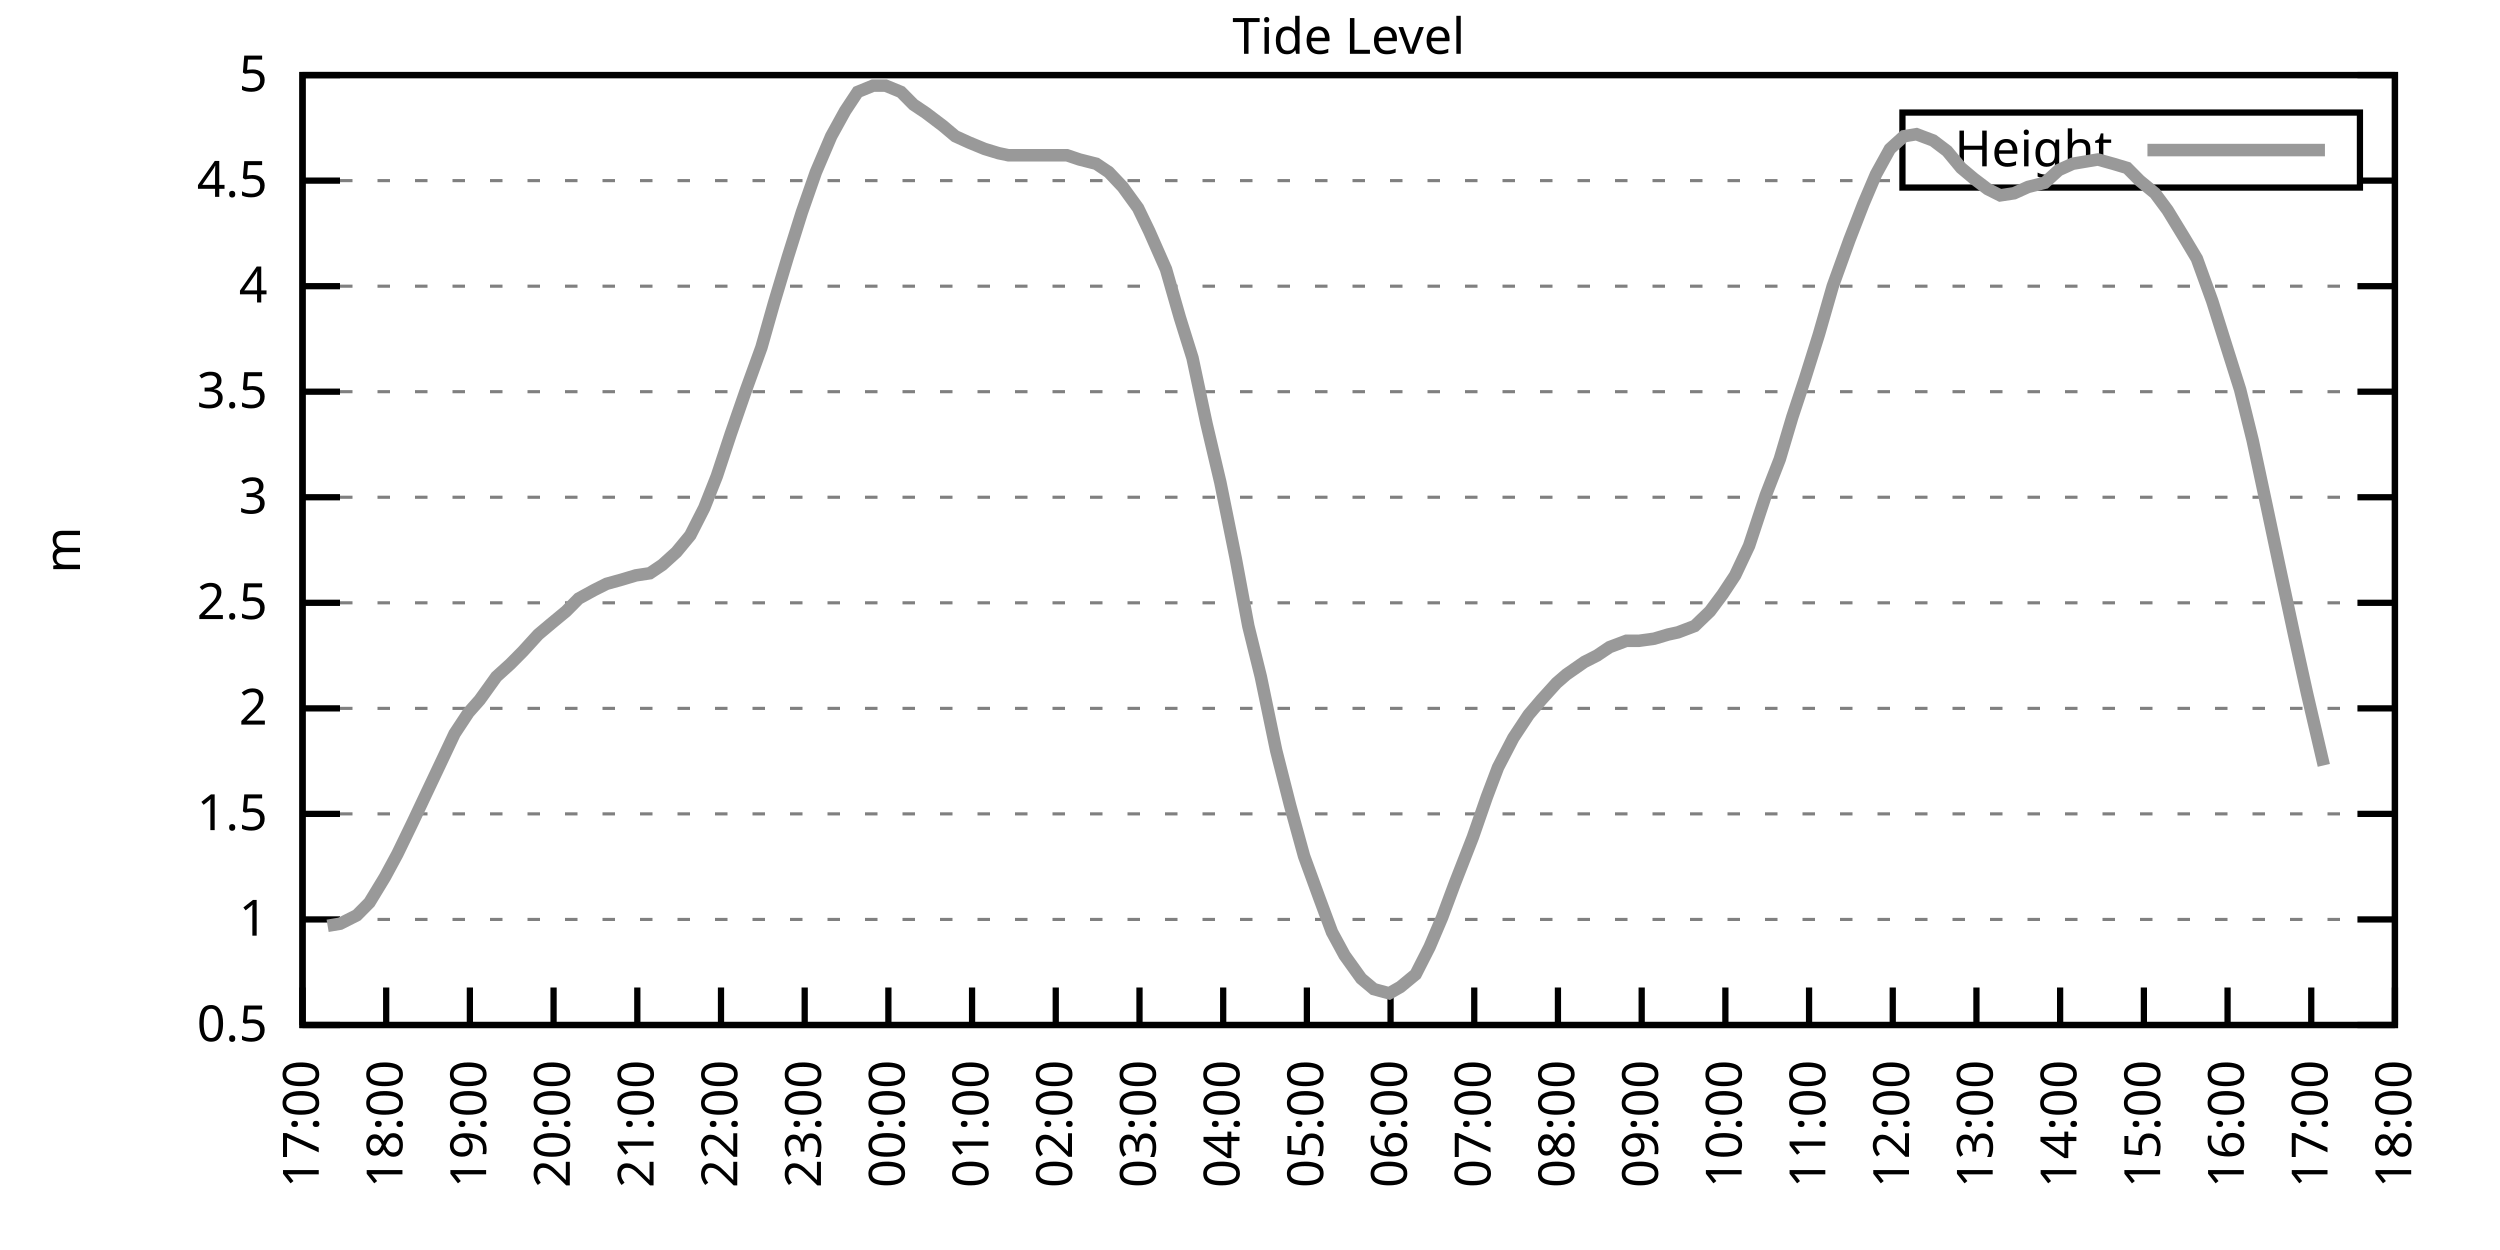
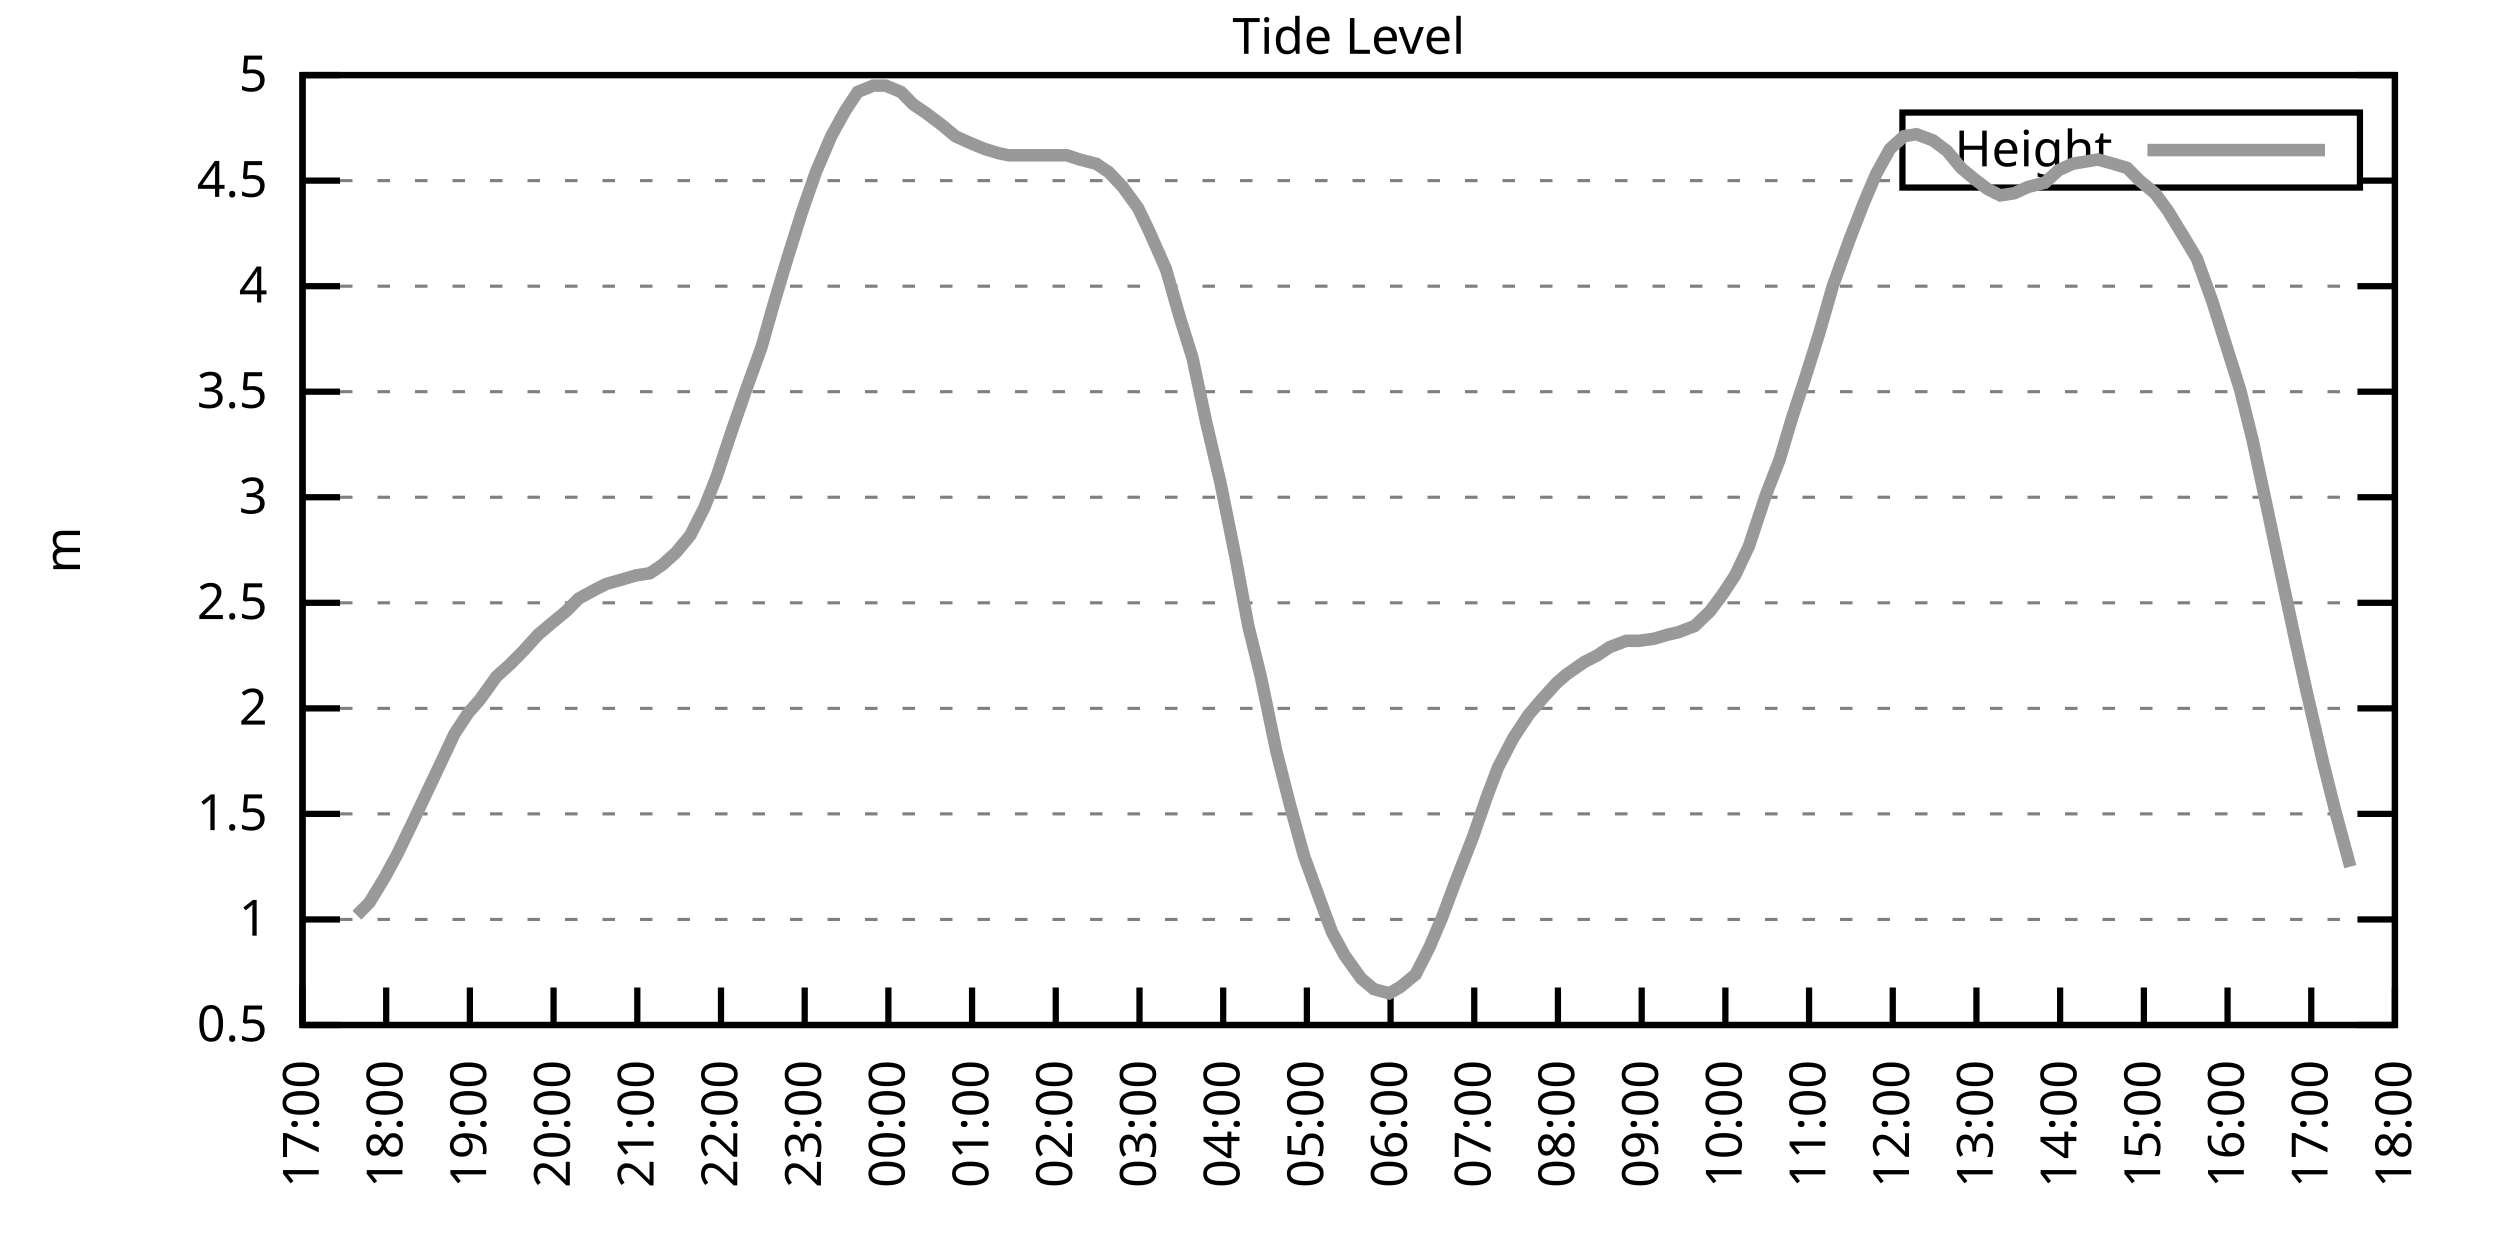
<svg xmlns="http://www.w3.org/2000/svg" xmlns:xlink="http://www.w3.org/1999/xlink" width="400" height="200" viewBox="0 0 400 200">
  <g id="gnuplot_canvas">
    <rect x="0" y="0" width="400" height="200" fill="none" />
    <defs>
      <circle id="gpDot" r="0.5" stroke-width="0.5" stroke="currentColor" />
      <path id="gpPt0" stroke-width="0.333" stroke="currentColor" d="M-1,0 h2 M0,-1 v2" />
      <path id="gpPt1" stroke-width="0.333" stroke="currentColor" d="M-1,-1 L1,1 M1,-1 L-1,1" />
      <path id="gpPt2" stroke-width="0.333" stroke="currentColor" d="M-1,0 L1,0 M0,-1 L0,1 M-1,-1 L1,1 M-1,1 L1,-1" />
      <rect id="gpPt3" stroke-width="0.333" stroke="currentColor" x="-1" y="-1" width="2" height="2" />
      <rect id="gpPt4" stroke-width="0.333" stroke="currentColor" fill="currentColor" x="-1" y="-1" width="2" height="2" />
      <circle id="gpPt5" stroke-width="0.333" stroke="currentColor" cx="0" cy="0" r="1" />
      <use xlink:href="#gpPt5" id="gpPt6" fill="currentColor" stroke="none" />
      <path id="gpPt7" stroke-width="0.333" stroke="currentColor" d="M0,-1.33 L-1.33,0.67 L1.33,0.67 z" />
      <use xlink:href="#gpPt7" id="gpPt8" fill="currentColor" stroke="none" />
      <use xlink:href="#gpPt7" id="gpPt9" stroke="currentColor" transform="rotate(180)" />
      <use xlink:href="#gpPt9" id="gpPt10" fill="currentColor" stroke="none" />
      <use xlink:href="#gpPt3" id="gpPt11" stroke="currentColor" transform="rotate(45)" />
      <use xlink:href="#gpPt11" id="gpPt12" fill="currentColor" stroke="none" />
      <path id="gpPt13" stroke-width="0.333" stroke="currentColor" d="M0,1.330 L1.265,0.411 L0.782,-1.067 L-0.782,-1.076 L-1.265,0.411 z" />
      <use xlink:href="#gpPt13" id="gpPt14" fill="currentColor" stroke="none" />
      <filter id="textbox" filterUnits="objectBoundingBox" x="0" y="0" height="1" width="1">
        <feFlood flood-color="white" flood-opacity="1" result="bgnd" />
        <feComposite in="SourceGraphic" in2="bgnd" operator="atop" />
      </filter>
      <filter id="greybox" filterUnits="objectBoundingBox" x="0" y="0" height="1" width="1">
        <feFlood flood-color="lightgrey" flood-opacity="1" result="grey" />
        <feComposite in="SourceGraphic" in2="grey" operator="atop" />
      </filter>
    </defs>
    <g fill="none" color="white" stroke="currentColor" stroke-width="1.00" stroke-linecap="butt" stroke-linejoin="miter">
</g>
    <g fill="none" color="black" stroke="currentColor" stroke-width="1.00" stroke-linecap="butt" stroke-linejoin="miter">
      <g stroke="none" shape-rendering="crispEdges">
        <polygon fill="rgb(255, 255, 255)" points="48.40,164.00 383.18,164.00 383.18,12.02 48.40,12.02 " />
      </g>
    </g>
    <g fill="none" color="black" stroke="currentColor" stroke-width="1.00" stroke-linecap="butt" stroke-linejoin="miter">
</g>
    <g fill="none" color="black" stroke="black" stroke-width="0.50" stroke-linecap="butt" stroke-linejoin="miter">
</g>
    <g fill="none" color="gray" stroke="currentColor" stroke-width="0.50" stroke-linecap="butt" stroke-linejoin="miter">
      <path stroke="gray" stroke-dasharray="2,4" class="gridline" d="M48.40,164.00 L383.19,164.00  " />
    </g>
    <g fill="none" color="gray" stroke="gray" stroke-width="1.00" stroke-linecap="butt" stroke-linejoin="miter">
</g>
    <g fill="none" color="black" stroke="currentColor" stroke-width="1.00" stroke-linecap="butt" stroke-linejoin="miter">
      <path stroke="black" d="M48.40,164.00 L54.40,164.00 M383.19,164.00 L377.19,164.00  " />
      <g transform="translate(42.80,166.60)" stroke="none" fill="black" font-family="Sans" font-size="8.00" text-anchor="end">
        <text>
          <tspan font-family="Sans"> 0.5</tspan>
        </text>
      </g>
    </g>
    <g fill="none" color="black" stroke="currentColor" stroke-width="1.00" stroke-linecap="butt" stroke-linejoin="miter">
</g>
    <g fill="none" color="black" stroke="black" stroke-width="0.50" stroke-linecap="butt" stroke-linejoin="miter">
</g>
    <g fill="none" color="gray" stroke="currentColor" stroke-width="0.50" stroke-linecap="butt" stroke-linejoin="miter">
      <path stroke="gray" stroke-dasharray="2,4" class="gridline" d="M48.40,147.11 L383.19,147.11  " />
    </g>
    <g fill="none" color="gray" stroke="gray" stroke-width="1.00" stroke-linecap="butt" stroke-linejoin="miter">
</g>
    <g fill="none" color="black" stroke="currentColor" stroke-width="1.00" stroke-linecap="butt" stroke-linejoin="miter">
      <path stroke="black" d="M48.40,147.11 L54.40,147.11 M383.19,147.11 L377.19,147.11  " />
      <g transform="translate(42.80,149.71)" stroke="none" fill="black" font-family="Sans" font-size="8.00" text-anchor="end">
        <text>
          <tspan font-family="Sans"> 1</tspan>
        </text>
      </g>
    </g>
    <g fill="none" color="black" stroke="currentColor" stroke-width="1.00" stroke-linecap="butt" stroke-linejoin="miter">
</g>
    <g fill="none" color="black" stroke="black" stroke-width="0.50" stroke-linecap="butt" stroke-linejoin="miter">
</g>
    <g fill="none" color="gray" stroke="currentColor" stroke-width="0.50" stroke-linecap="butt" stroke-linejoin="miter">
      <path stroke="gray" stroke-dasharray="2,4" class="gridline" d="M48.40,130.22 L383.19,130.22  " />
    </g>
    <g fill="none" color="gray" stroke="gray" stroke-width="1.00" stroke-linecap="butt" stroke-linejoin="miter">
</g>
    <g fill="none" color="black" stroke="currentColor" stroke-width="1.00" stroke-linecap="butt" stroke-linejoin="miter">
      <path stroke="black" d="M48.40,130.22 L54.40,130.22 M383.19,130.22 L377.19,130.22  " />
      <g transform="translate(42.80,132.82)" stroke="none" fill="black" font-family="Sans" font-size="8.00" text-anchor="end">
        <text>
          <tspan font-family="Sans"> 1.5</tspan>
        </text>
      </g>
    </g>
    <g fill="none" color="black" stroke="currentColor" stroke-width="1.00" stroke-linecap="butt" stroke-linejoin="miter">
</g>
    <g fill="none" color="black" stroke="black" stroke-width="0.50" stroke-linecap="butt" stroke-linejoin="miter">
</g>
    <g fill="none" color="gray" stroke="currentColor" stroke-width="0.50" stroke-linecap="butt" stroke-linejoin="miter">
      <path stroke="gray" stroke-dasharray="2,4" class="gridline" d="M48.40,113.34 L383.19,113.34  " />
    </g>
    <g fill="none" color="gray" stroke="gray" stroke-width="1.00" stroke-linecap="butt" stroke-linejoin="miter">
</g>
    <g fill="none" color="black" stroke="currentColor" stroke-width="1.00" stroke-linecap="butt" stroke-linejoin="miter">
      <path stroke="black" d="M48.40,113.34 L54.40,113.34 M383.19,113.34 L377.19,113.34  " />
      <g transform="translate(42.80,115.94)" stroke="none" fill="black" font-family="Sans" font-size="8.00" text-anchor="end">
        <text>
          <tspan font-family="Sans"> 2</tspan>
        </text>
      </g>
    </g>
    <g fill="none" color="black" stroke="currentColor" stroke-width="1.00" stroke-linecap="butt" stroke-linejoin="miter">
</g>
    <g fill="none" color="black" stroke="black" stroke-width="0.50" stroke-linecap="butt" stroke-linejoin="miter">
</g>
    <g fill="none" color="gray" stroke="currentColor" stroke-width="0.50" stroke-linecap="butt" stroke-linejoin="miter">
      <path stroke="gray" stroke-dasharray="2,4" class="gridline" d="M48.40,96.45 L383.19,96.45  " />
    </g>
    <g fill="none" color="gray" stroke="gray" stroke-width="1.00" stroke-linecap="butt" stroke-linejoin="miter">
</g>
    <g fill="none" color="black" stroke="currentColor" stroke-width="1.00" stroke-linecap="butt" stroke-linejoin="miter">
      <path stroke="black" d="M48.40,96.45 L54.40,96.45 M383.19,96.45 L377.19,96.45  " />
      <g transform="translate(42.80,99.05)" stroke="none" fill="black" font-family="Sans" font-size="8.00" text-anchor="end">
        <text>
          <tspan font-family="Sans"> 2.5</tspan>
        </text>
      </g>
    </g>
    <g fill="none" color="black" stroke="currentColor" stroke-width="1.00" stroke-linecap="butt" stroke-linejoin="miter">
</g>
    <g fill="none" color="black" stroke="black" stroke-width="0.50" stroke-linecap="butt" stroke-linejoin="miter">
</g>
    <g fill="none" color="gray" stroke="currentColor" stroke-width="0.50" stroke-linecap="butt" stroke-linejoin="miter">
      <path stroke="gray" stroke-dasharray="2,4" class="gridline" d="M48.40,79.56 L383.19,79.56  " />
    </g>
    <g fill="none" color="gray" stroke="gray" stroke-width="1.00" stroke-linecap="butt" stroke-linejoin="miter">
</g>
    <g fill="none" color="black" stroke="currentColor" stroke-width="1.00" stroke-linecap="butt" stroke-linejoin="miter">
      <path stroke="black" d="M48.40,79.56 L54.40,79.56 M383.19,79.56 L377.19,79.56  " />
      <g transform="translate(42.80,82.16)" stroke="none" fill="black" font-family="Sans" font-size="8.00" text-anchor="end">
        <text>
          <tspan font-family="Sans"> 3</tspan>
        </text>
      </g>
    </g>
    <g fill="none" color="black" stroke="currentColor" stroke-width="1.00" stroke-linecap="butt" stroke-linejoin="miter">
</g>
    <g fill="none" color="black" stroke="black" stroke-width="0.50" stroke-linecap="butt" stroke-linejoin="miter">
</g>
    <g fill="none" color="gray" stroke="currentColor" stroke-width="0.50" stroke-linecap="butt" stroke-linejoin="miter">
      <path stroke="gray" stroke-dasharray="2,4" class="gridline" d="M48.40,62.67 L383.19,62.67  " />
    </g>
    <g fill="none" color="gray" stroke="gray" stroke-width="1.00" stroke-linecap="butt" stroke-linejoin="miter">
</g>
    <g fill="none" color="black" stroke="currentColor" stroke-width="1.00" stroke-linecap="butt" stroke-linejoin="miter">
      <path stroke="black" d="M48.40,62.67 L54.40,62.67 M383.19,62.67 L377.19,62.67  " />
      <g transform="translate(42.80,65.27)" stroke="none" fill="black" font-family="Sans" font-size="8.00" text-anchor="end">
        <text>
          <tspan font-family="Sans"> 3.5</tspan>
        </text>
      </g>
    </g>
    <g fill="none" color="black" stroke="currentColor" stroke-width="1.00" stroke-linecap="butt" stroke-linejoin="miter">
</g>
    <g fill="none" color="black" stroke="black" stroke-width="0.50" stroke-linecap="butt" stroke-linejoin="miter">
</g>
    <g fill="none" color="gray" stroke="currentColor" stroke-width="0.50" stroke-linecap="butt" stroke-linejoin="miter">
      <path stroke="gray" stroke-dasharray="2,4" class="gridline" d="M48.40,45.79 L383.19,45.79  " />
    </g>
    <g fill="none" color="gray" stroke="gray" stroke-width="1.00" stroke-linecap="butt" stroke-linejoin="miter">
</g>
    <g fill="none" color="black" stroke="currentColor" stroke-width="1.00" stroke-linecap="butt" stroke-linejoin="miter">
      <path stroke="black" d="M48.40,45.79 L54.40,45.79 M383.19,45.79 L377.19,45.79  " />
      <g transform="translate(42.80,48.39)" stroke="none" fill="black" font-family="Sans" font-size="8.00" text-anchor="end">
        <text>
          <tspan font-family="Sans"> 4</tspan>
        </text>
      </g>
    </g>
    <g fill="none" color="black" stroke="currentColor" stroke-width="1.00" stroke-linecap="butt" stroke-linejoin="miter">
</g>
    <g fill="none" color="black" stroke="black" stroke-width="0.50" stroke-linecap="butt" stroke-linejoin="miter">
</g>
    <g fill="none" color="gray" stroke="currentColor" stroke-width="0.50" stroke-linecap="butt" stroke-linejoin="miter">
      <path stroke="gray" stroke-dasharray="2,4" class="gridline" d="M48.40,28.90 L304.39,28.90 M377.59,28.90 L383.19,28.90  " />
    </g>
    <g fill="none" color="gray" stroke="gray" stroke-width="1.00" stroke-linecap="butt" stroke-linejoin="miter">
</g>
    <g fill="none" color="black" stroke="currentColor" stroke-width="1.00" stroke-linecap="butt" stroke-linejoin="miter">
      <path stroke="black" d="M48.40,28.90 L54.40,28.90 M383.19,28.90 L377.19,28.90  " />
      <g transform="translate(42.80,31.50)" stroke="none" fill="black" font-family="Sans" font-size="8.00" text-anchor="end">
        <text>
          <tspan font-family="Sans"> 4.5</tspan>
        </text>
      </g>
    </g>
    <g fill="none" color="black" stroke="currentColor" stroke-width="1.00" stroke-linecap="butt" stroke-linejoin="miter">
</g>
    <g fill="none" color="black" stroke="black" stroke-width="0.50" stroke-linecap="butt" stroke-linejoin="miter">
</g>
    <g fill="none" color="gray" stroke="currentColor" stroke-width="0.50" stroke-linecap="butt" stroke-linejoin="miter">
      <path stroke="gray" stroke-dasharray="2,4" class="gridline" d="M48.40,12.01 L383.19,12.01  " />
    </g>
    <g fill="none" color="gray" stroke="gray" stroke-width="1.00" stroke-linecap="butt" stroke-linejoin="miter">
</g>
    <g fill="none" color="black" stroke="currentColor" stroke-width="1.00" stroke-linecap="butt" stroke-linejoin="miter">
      <path stroke="black" d="M48.40,12.01 L54.40,12.01 M383.19,12.01 L377.19,12.01  " />
      <g transform="translate(42.80,14.61)" stroke="none" fill="black" font-family="Sans" font-size="8.00" text-anchor="end">
        <text>
          <tspan font-family="Sans"> 5</tspan>
        </text>
      </g>
    </g>
    <g fill="none" color="black" stroke="currentColor" stroke-width="1.00" stroke-linecap="butt" stroke-linejoin="miter">
      <path stroke="black" d="M48.40,164.00 L48.40,158.00  " />
      <g transform="translate(51.00,169.60) rotate(270.00)" stroke="none" fill="black" font-family="Sans" font-size="8.00" text-anchor="end">
        <text>
          <tspan font-family="Sans">17:00</tspan>
        </text>
      </g>
    </g>
    <g fill="none" color="black" stroke="currentColor" stroke-width="1.00" stroke-linecap="butt" stroke-linejoin="miter">
      <path stroke="black" d="M61.79,164.00 L61.79,158.00  " />
      <g transform="translate(64.39,169.60) rotate(270.00)" stroke="none" fill="black" font-family="Sans" font-size="8.00" text-anchor="end">
        <text>
          <tspan font-family="Sans">18:00</tspan>
        </text>
      </g>
    </g>
    <g fill="none" color="black" stroke="currentColor" stroke-width="1.00" stroke-linecap="butt" stroke-linejoin="miter">
      <path stroke="black" d="M75.18,164.00 L75.18,158.00  " />
      <g transform="translate(77.78,169.60) rotate(270.00)" stroke="none" fill="black" font-family="Sans" font-size="8.00" text-anchor="end">
        <text>
          <tspan font-family="Sans">19:00</tspan>
        </text>
      </g>
    </g>
    <g fill="none" color="black" stroke="currentColor" stroke-width="1.00" stroke-linecap="butt" stroke-linejoin="miter">
      <path stroke="black" d="M88.57,164.00 L88.57,158.00  " />
      <g transform="translate(91.17,169.60) rotate(270.00)" stroke="none" fill="black" font-family="Sans" font-size="8.00" text-anchor="end">
        <text>
          <tspan font-family="Sans">20:00</tspan>
        </text>
      </g>
    </g>
    <g fill="none" color="black" stroke="currentColor" stroke-width="1.00" stroke-linecap="butt" stroke-linejoin="miter">
      <path stroke="black" d="M101.97,164.00 L101.97,158.00  " />
      <g transform="translate(104.57,169.60) rotate(270.00)" stroke="none" fill="black" font-family="Sans" font-size="8.00" text-anchor="end">
        <text>
          <tspan font-family="Sans">21:00</tspan>
        </text>
      </g>
    </g>
    <g fill="none" color="black" stroke="currentColor" stroke-width="1.00" stroke-linecap="butt" stroke-linejoin="miter">
      <path stroke="black" d="M115.36,164.00 L115.36,158.00  " />
      <g transform="translate(117.96,169.60) rotate(270.00)" stroke="none" fill="black" font-family="Sans" font-size="8.00" text-anchor="end">
        <text>
          <tspan font-family="Sans">22:00</tspan>
        </text>
      </g>
    </g>
    <g fill="none" color="black" stroke="currentColor" stroke-width="1.00" stroke-linecap="butt" stroke-linejoin="miter">
      <path stroke="black" d="M128.75,164.00 L128.75,158.00  " />
      <g transform="translate(131.35,169.60) rotate(270.00)" stroke="none" fill="black" font-family="Sans" font-size="8.00" text-anchor="end">
        <text>
          <tspan font-family="Sans">23:00</tspan>
        </text>
      </g>
    </g>
    <g fill="none" color="black" stroke="currentColor" stroke-width="1.00" stroke-linecap="butt" stroke-linejoin="miter">
      <path stroke="black" d="M142.14,164.00 L142.14,158.00  " />
      <g transform="translate(144.74,169.60) rotate(270.00)" stroke="none" fill="black" font-family="Sans" font-size="8.00" text-anchor="end">
        <text>
          <tspan font-family="Sans">00:00</tspan>
        </text>
      </g>
    </g>
    <g fill="none" color="black" stroke="currentColor" stroke-width="1.00" stroke-linecap="butt" stroke-linejoin="miter">
      <path stroke="black" d="M155.53,164.00 L155.53,158.00  " />
      <g transform="translate(158.13,169.60) rotate(270.00)" stroke="none" fill="black" font-family="Sans" font-size="8.00" text-anchor="end">
        <text>
          <tspan font-family="Sans">01:00</tspan>
        </text>
      </g>
    </g>
    <g fill="none" color="black" stroke="currentColor" stroke-width="1.00" stroke-linecap="butt" stroke-linejoin="miter">
      <path stroke="black" d="M168.92,164.00 L168.92,158.00  " />
      <g transform="translate(171.52,169.60) rotate(270.00)" stroke="none" fill="black" font-family="Sans" font-size="8.00" text-anchor="end">
        <text>
          <tspan font-family="Sans">02:00</tspan>
        </text>
      </g>
    </g>
    <g fill="none" color="black" stroke="currentColor" stroke-width="1.00" stroke-linecap="butt" stroke-linejoin="miter">
      <path stroke="black" d="M182.32,164.00 L182.32,158.00  " />
      <g transform="translate(184.92,169.60) rotate(270.00)" stroke="none" fill="black" font-family="Sans" font-size="8.00" text-anchor="end">
        <text>
          <tspan font-family="Sans">03:00</tspan>
        </text>
      </g>
    </g>
    <g fill="none" color="black" stroke="currentColor" stroke-width="1.00" stroke-linecap="butt" stroke-linejoin="miter">
      <path stroke="black" d="M195.71,164.00 L195.71,158.00  " />
      <g transform="translate(198.31,169.60) rotate(270.00)" stroke="none" fill="black" font-family="Sans" font-size="8.00" text-anchor="end">
        <text>
          <tspan font-family="Sans">04:00</tspan>
        </text>
      </g>
    </g>
    <g fill="none" color="black" stroke="currentColor" stroke-width="1.00" stroke-linecap="butt" stroke-linejoin="miter">
      <path stroke="black" d="M209.10,164.00 L209.10,158.00  " />
      <g transform="translate(211.70,169.60) rotate(270.00)" stroke="none" fill="black" font-family="Sans" font-size="8.00" text-anchor="end">
        <text>
          <tspan font-family="Sans">05:00</tspan>
        </text>
      </g>
    </g>
    <g fill="none" color="black" stroke="currentColor" stroke-width="1.00" stroke-linecap="butt" stroke-linejoin="miter">
      <path stroke="black" d="M222.49,164.00 L222.49,158.00  " />
      <g transform="translate(225.09,169.60) rotate(270.00)" stroke="none" fill="black" font-family="Sans" font-size="8.00" text-anchor="end">
        <text>
          <tspan font-family="Sans">06:00</tspan>
        </text>
      </g>
    </g>
    <g fill="none" color="black" stroke="currentColor" stroke-width="1.00" stroke-linecap="butt" stroke-linejoin="miter">
      <path stroke="black" d="M235.88,164.00 L235.88,158.00  " />
      <g transform="translate(238.48,169.60) rotate(270.00)" stroke="none" fill="black" font-family="Sans" font-size="8.00" text-anchor="end">
        <text>
          <tspan font-family="Sans">07:00</tspan>
        </text>
      </g>
    </g>
    <g fill="none" color="black" stroke="currentColor" stroke-width="1.00" stroke-linecap="butt" stroke-linejoin="miter">
      <path stroke="black" d="M249.27,164.00 L249.27,158.00  " />
      <g transform="translate(251.87,169.60) rotate(270.00)" stroke="none" fill="black" font-family="Sans" font-size="8.00" text-anchor="end">
        <text>
          <tspan font-family="Sans">08:00</tspan>
        </text>
      </g>
    </g>
    <g fill="none" color="black" stroke="currentColor" stroke-width="1.00" stroke-linecap="butt" stroke-linejoin="miter">
      <path stroke="black" d="M262.67,164.00 L262.67,158.00  " />
      <g transform="translate(265.27,169.60) rotate(270.00)" stroke="none" fill="black" font-family="Sans" font-size="8.00" text-anchor="end">
        <text>
          <tspan font-family="Sans">09:00</tspan>
        </text>
      </g>
    </g>
    <g fill="none" color="black" stroke="currentColor" stroke-width="1.00" stroke-linecap="butt" stroke-linejoin="miter">
      <path stroke="black" d="M276.06,164.00 L276.06,158.00  " />
      <g transform="translate(278.66,169.60) rotate(270.00)" stroke="none" fill="black" font-family="Sans" font-size="8.00" text-anchor="end">
        <text>
          <tspan font-family="Sans">10:00</tspan>
        </text>
      </g>
    </g>
    <g fill="none" color="black" stroke="currentColor" stroke-width="1.00" stroke-linecap="butt" stroke-linejoin="miter">
      <path stroke="black" d="M289.45,164.00 L289.45,158.00  " />
      <g transform="translate(292.05,169.60) rotate(270.00)" stroke="none" fill="black" font-family="Sans" font-size="8.00" text-anchor="end">
        <text>
          <tspan font-family="Sans">11:00</tspan>
        </text>
      </g>
    </g>
    <g fill="none" color="black" stroke="currentColor" stroke-width="1.00" stroke-linecap="butt" stroke-linejoin="miter">
      <path stroke="black" d="M302.84,164.00 L302.84,158.00  " />
      <g transform="translate(305.44,169.60) rotate(270.00)" stroke="none" fill="black" font-family="Sans" font-size="8.00" text-anchor="end">
        <text>
          <tspan font-family="Sans">12:00</tspan>
        </text>
      </g>
    </g>
    <g fill="none" color="black" stroke="currentColor" stroke-width="1.00" stroke-linecap="butt" stroke-linejoin="miter">
      <path stroke="black" d="M316.23,164.00 L316.23,158.00  " />
      <g transform="translate(318.83,169.60) rotate(270.00)" stroke="none" fill="black" font-family="Sans" font-size="8.00" text-anchor="end">
        <text>
          <tspan font-family="Sans">13:00</tspan>
        </text>
      </g>
    </g>
    <g fill="none" color="black" stroke="currentColor" stroke-width="1.00" stroke-linecap="butt" stroke-linejoin="miter">
      <path stroke="black" d="M329.62,164.00 L329.62,158.00  " />
      <g transform="translate(332.22,169.60) rotate(270.00)" stroke="none" fill="black" font-family="Sans" font-size="8.00" text-anchor="end">
        <text>
          <tspan font-family="Sans">14:00</tspan>
        </text>
      </g>
    </g>
    <g fill="none" color="black" stroke="currentColor" stroke-width="1.00" stroke-linecap="butt" stroke-linejoin="miter">
      <path stroke="black" d="M343.02,164.00 L343.02,158.00  " />
      <g transform="translate(345.62,169.60) rotate(270.00)" stroke="none" fill="black" font-family="Sans" font-size="8.00" text-anchor="end">
        <text>
          <tspan font-family="Sans">15:00</tspan>
        </text>
      </g>
    </g>
    <g fill="none" color="black" stroke="currentColor" stroke-width="1.00" stroke-linecap="butt" stroke-linejoin="miter">
      <path stroke="black" d="M356.41,164.00 L356.41,158.00  " />
      <g transform="translate(359.01,169.60) rotate(270.00)" stroke="none" fill="black" font-family="Sans" font-size="8.00" text-anchor="end">
        <text>
          <tspan font-family="Sans">16:00</tspan>
        </text>
      </g>
    </g>
    <g fill="none" color="black" stroke="currentColor" stroke-width="1.00" stroke-linecap="butt" stroke-linejoin="miter">
      <path stroke="black" d="M369.80,164.00 L369.80,158.00  " />
      <g transform="translate(372.40,169.60) rotate(270.00)" stroke="none" fill="black" font-family="Sans" font-size="8.00" text-anchor="end">
        <text>
          <tspan font-family="Sans">17:00</tspan>
        </text>
      </g>
    </g>
    <g fill="none" color="black" stroke="currentColor" stroke-width="1.00" stroke-linecap="butt" stroke-linejoin="miter">
      <path stroke="black" d="M383.19,164.00 L383.19,158.00  " />
      <g transform="translate(385.79,169.60) rotate(270.00)" stroke="none" fill="black" font-family="Sans" font-size="8.00" text-anchor="end">
        <text>
          <tspan font-family="Sans">18:00</tspan>
        </text>
      </g>
    </g>
    <g fill="none" color="black" stroke="currentColor" stroke-width="1.00" stroke-linecap="butt" stroke-linejoin="miter">
</g>
    <g fill="none" color="black" stroke="currentColor" stroke-width="1.00" stroke-linecap="butt" stroke-linejoin="miter">
      <path stroke="black" d="M48.40,12.01 L48.40,164.00 L383.19,164.00 L383.19,12.01 L48.40,12.01 Z  " />
    </g>
    <g fill="none" color="black" stroke="currentColor" stroke-width="1.00" stroke-linecap="butt" stroke-linejoin="miter">
</g>
    <g fill="none" color="black" stroke="currentColor" stroke-width="1.00" stroke-linecap="butt" stroke-linejoin="miter">
      <path stroke="black" d="M304.39,30.01 L304.39,18.01 L377.59,18.01 L377.59,30.01 L304.39,30.01 Z  " />
    </g>
    <g id="Tide_level_plot_1">
      <g fill="none" color="white" stroke="black" stroke-width="2.00" stroke-linecap="butt" stroke-linejoin="miter">
</g>
      <g fill="none" color="black" stroke="currentColor" stroke-width="2.00" stroke-linecap="butt" stroke-linejoin="miter">
        <g transform="translate(337.99,26.61)" stroke="none" fill="black" font-family="Sans" font-size="8.00" text-anchor="end">
          <text>
            <tspan font-family="Sans">Height</tspan>
          </text>
        </g>
      </g>
      <g fill="none" color="black" stroke="currentColor" stroke-width="2.00" stroke-linecap="butt" stroke-linejoin="miter">
-         <path stroke="rgb(153, 153, 153)" d="M343.59,24.01 L371.99,24.01 M52.42,148.13 L54.43,147.79 L57.10,146.44 L59.11,144.41 L61.57,140.36 L63.58,136.64   L66.03,131.58 L68.26,126.85 L70.50,122.12 L72.73,117.39 L74.96,114.01 L76.75,111.99 L79.42,108.27 L81.66,106.24   L83.66,104.22 L86.12,101.52 L88.13,99.83 L90.58,97.80 L92.59,95.77 L95.05,94.42 L97.06,93.41 L99.51,92.73   L101.74,92.06 L103.98,91.72 L105.98,90.37 L108.22,88.34 L110.45,85.64 L112.68,81.25 L114.69,76.18 L116.92,69.43   L119.38,62.34 L121.83,55.58 L123.84,48.49 L126.07,41.06 L128.30,33.96 L130.54,27.55 L132.99,21.80 L135.22,17.75   L137.23,14.71 L139.69,13.70 L141.69,13.70 L144.15,14.71 L146.16,16.74 L148.17,18.09 L150.85,20.12 L152.85,21.80   L155.09,22.82 L157.54,23.83 L159.77,24.51 L161.34,24.84 L164.01,24.84 L166.02,24.84 L168.70,24.84 L170.71,24.84   L172.72,25.52 L175.40,26.20 L177.41,27.55 L179.64,29.91 L182.09,33.29 L183.88,37.00 L186.56,43.08 L188.79,50.85   L190.80,57.27 L193.03,67.74 L195.26,77.20 L197.72,89.36 L199.73,100.16 L201.73,108.27 L204.19,120.09 L206.42,128.87   L208.65,136.98 L211.11,143.73 L213.12,149.14 L215.13,152.85 L217.80,156.57 L219.81,158.26 L222.27,158.93 L224.05,157.92   L226.51,155.89 L228.74,151.50 L230.75,146.77 L232.76,141.37 L235.66,133.94 L237.89,127.52 L239.68,122.79 L242.13,118.07   L244.59,114.35 L246.60,111.99 L249.05,109.28 L250.61,107.93 L253.51,105.91 L255.52,104.89 L257.53,103.54 L260.21,102.53   L262.22,102.53 L264.67,102.19 L266.91,101.52 L268.47,101.18 L271.15,100.16 L273.60,97.80 L275.61,95.10 L277.62,92.06   L279.85,87.33 L282.53,79.22 L284.76,73.48 L286.77,66.73 L288.78,60.65 L291.01,53.55 L293.24,45.79 L295.92,38.35   L298.15,32.61 L300.16,27.88 L302.39,23.83 L304.63,21.80 L306.63,21.47 L309.31,22.48 L311.54,24.17 L313.78,26.87   L315.79,28.56 L318.02,30.25 L320.03,31.26 L322.26,30.92 L324.49,29.91 L327.17,29.24 L329.40,27.21 L331.63,26.20   L333.64,25.86 L335.65,25.52 L338.10,26.20 L340.34,26.87 L342.35,28.90 L344.80,30.92 L346.81,33.63 L349.49,38.02   L351.50,41.39 L353.95,48.15 L356.18,55.24 L358.42,62.34 L360.42,70.44 L362.66,80.91 L364.66,90.37 L367.12,101.85   L369.13,110.97 L371.81,122.46  " />
+         <path stroke="rgb(153, 153, 153)" d="M343.59,24.01 L371.99,24.01 M57.10,146.44 L59.11,144.41 L61.57,140.36 L63.58,136.64 L66.03,131.58 L68.26,126.85   L70.50,122.12 L72.73,117.39 L74.96,114.01 L76.75,111.99 L79.42,108.27 L81.66,106.24 L83.66,104.22 L86.12,101.52   L88.13,99.83 L90.58,97.80 L92.59,95.77 L95.05,94.42 L97.06,93.41 L99.51,92.73 L101.74,92.06 L103.98,91.72   L105.98,90.37 L108.22,88.34 L110.45,85.64 L112.68,81.25 L114.69,76.18 L116.92,69.43 L119.38,62.34 L121.83,55.58   L123.84,48.49 L126.07,41.06 L128.30,33.96 L130.54,27.55 L132.99,21.80 L135.22,17.75 L137.23,14.71 L139.69,13.70   L141.69,13.70 L144.15,14.71 L146.16,16.74 L148.17,18.09 L150.85,20.12 L152.85,21.80 L155.09,22.82 L157.54,23.83   L159.77,24.51 L161.34,24.84 L164.01,24.84 L166.02,24.84 L168.70,24.84 L170.71,24.84 L172.72,25.52 L175.40,26.20   L177.41,27.55 L179.64,29.91 L182.09,33.29 L183.88,37.00 L186.56,43.08 L188.79,50.85 L190.80,57.27 L193.03,67.74   L195.26,77.20 L197.72,89.36 L199.73,100.16 L201.73,108.27 L204.19,120.09 L206.42,128.87 L208.65,136.98 L211.11,143.73   L213.12,149.14 L215.13,152.85 L217.80,156.57 L219.81,158.26 L222.27,158.93 L224.05,157.92 L226.51,155.89 L228.74,151.50   L230.75,146.77 L232.76,141.37 L235.66,133.94 L237.89,127.52 L239.68,122.79 L242.13,118.07 L244.59,114.35 L246.60,111.99   L249.05,109.28 L250.61,107.93 L253.51,105.91 L255.52,104.89 L257.53,103.54 L260.21,102.53 L262.22,102.53 L264.67,102.19   L266.91,101.52 L268.47,101.18 L271.15,100.16 L273.60,97.80 L275.61,95.10 L277.62,92.06 L279.85,87.33 L282.53,79.22   L284.76,73.48 L286.77,66.73 L288.78,60.65 L291.01,53.55 L293.24,45.79 L295.92,38.35 L298.15,32.61 L300.16,27.88   L302.39,23.83 L304.63,21.80 L306.63,21.47 L309.31,22.48 L311.54,24.17 L313.78,26.87 L315.79,28.56 L318.02,30.25   L320.03,31.26 L322.26,30.92 L324.49,29.91 L327.17,29.24 L329.40,27.21 L331.63,26.20 L333.64,25.86 L335.65,25.52   L338.10,26.20 L340.34,26.87 L342.35,28.90 L344.80,30.92 L346.81,33.63 L349.49,38.02 L351.50,41.39 L353.95,48.15   L356.18,55.24 L358.42,62.34 L360.42,70.44 L362.66,80.91 L364.66,90.37 L367.12,101.85 L369.13,110.97 L371.81,122.46   L373.59,129.55 L376.05,138.67  " />
      </g>
    </g>
    <g fill="none" color="black" stroke="currentColor" stroke-width="2.00" stroke-linecap="butt" stroke-linejoin="miter">
</g>
    <g fill="none" color="black" stroke="black" stroke-width="1.00" stroke-linecap="butt" stroke-linejoin="miter">
</g>
    <g fill="none" color="black" stroke="currentColor" stroke-width="1.00" stroke-linecap="butt" stroke-linejoin="miter">
      <path stroke="black" d="M48.40,12.01 L48.40,164.00 L383.19,164.00 L383.19,12.01 L48.40,12.01 Z  " />
      <g transform="translate(12.80,88.01) rotate(270.00)" stroke="none" fill="black" font-family="Sans" font-size="8.00" text-anchor="middle">
        <text>
          <tspan font-family="Sans">m</tspan>
        </text>
      </g>
    </g>
    <g fill="none" color="black" stroke="currentColor" stroke-width="1.00" stroke-linecap="butt" stroke-linejoin="miter">
</g>
    <g fill="none" color="black" stroke="currentColor" stroke-width="1.00" stroke-linecap="butt" stroke-linejoin="miter">
      <g transform="translate(215.79,8.61)" stroke="none" fill="black" font-family="Sans" font-size="8.00" text-anchor="middle">
        <text>
          <tspan font-family="Sans">Tide Level</tspan>
        </text>
      </g>
    </g>
    <g fill="none" color="black" stroke="currentColor" stroke-width="1.00" stroke-linecap="butt" stroke-linejoin="miter">
</g>
  </g>
</svg>
